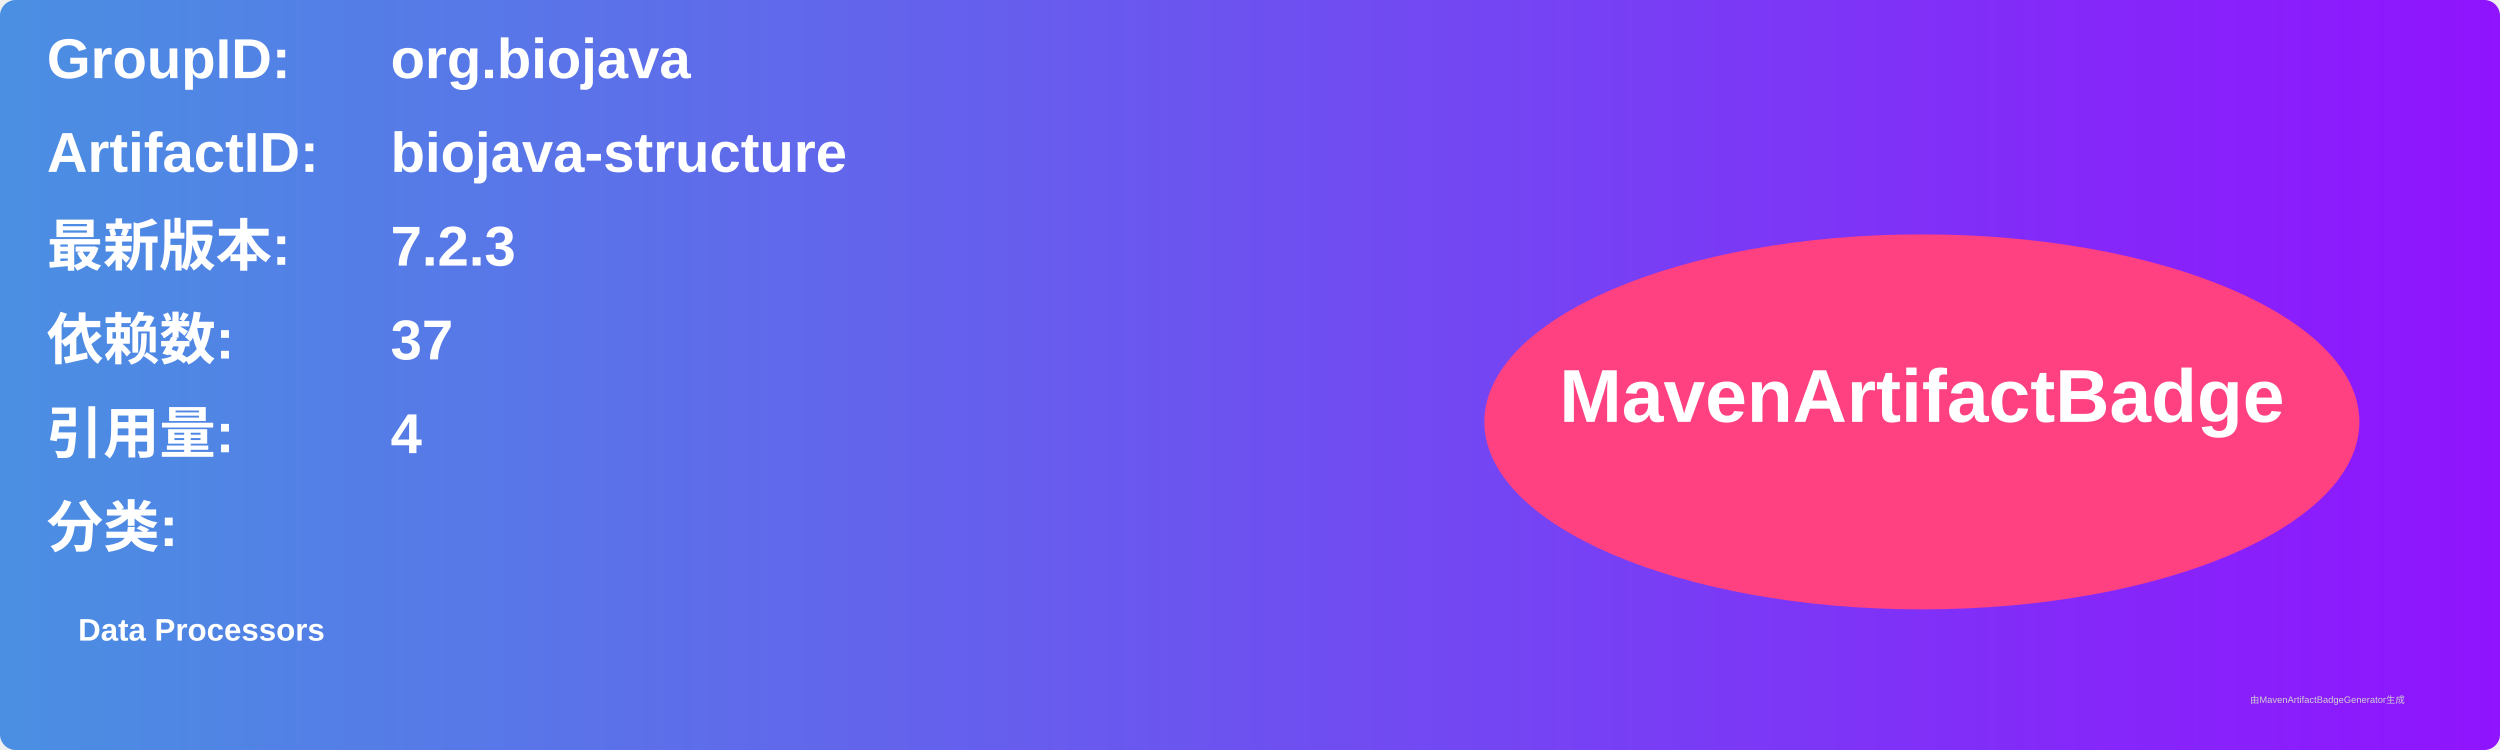
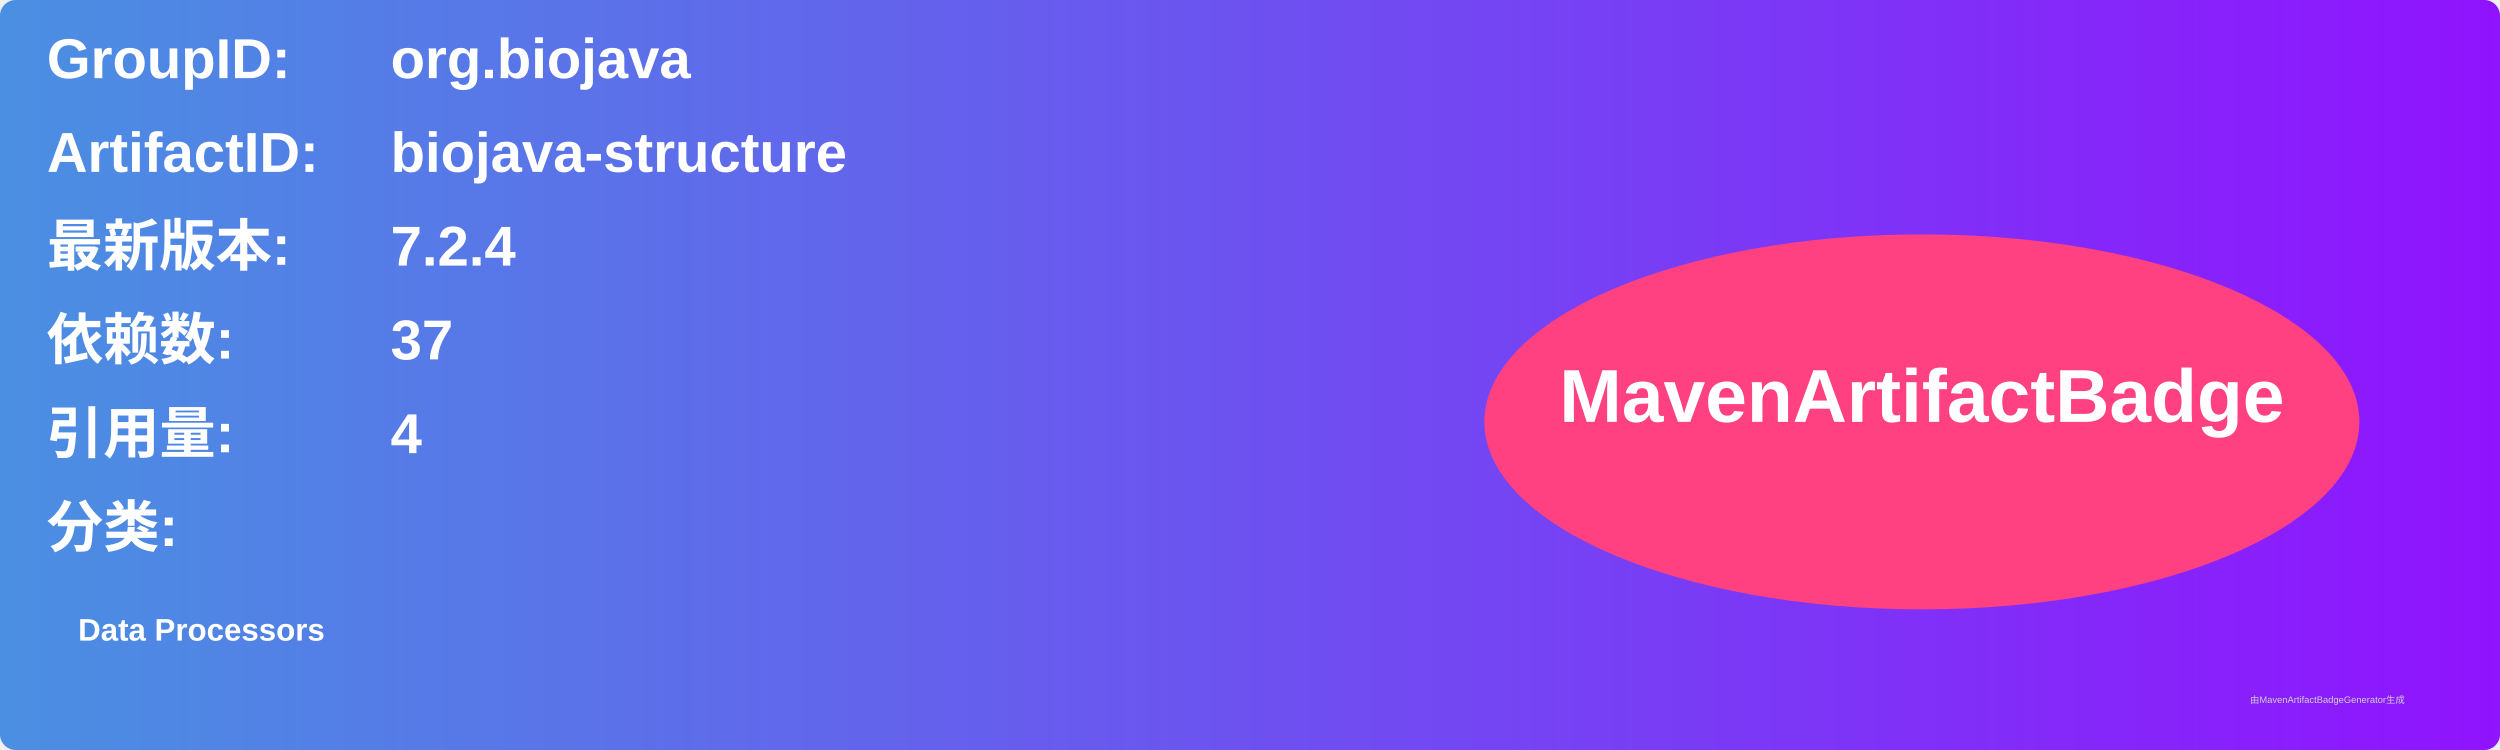
<svg xmlns="http://www.w3.org/2000/svg" width="800" height="240" viewBox="0 0 800 240">
  <linearGradient id="grad" x1="0%" y1="0%" x2="100%" y2="0%">
    <stop offset="0%" stop-color="#4a90e2" />
    <stop offset="100%" stop-color="#9013fe" />
  </linearGradient>
  <rect width="100%" height="100%" rx="5" ry="5" fill="url(#grad)" />
  <g transform="translate(15, 15)">
    <text x="0" y="10" font-family="Arial" font-size="18" fill="white" font-weight="bold" width="260">GroupID:</text>
    <text x="110" y="10" font-family="Arial" font-size="18" fill="white" font-weight="bold" width="460">org.biojava</text>
    <text x="0" y="40" font-family="Arial" font-size="18" fill="white" font-weight="bold" width="260">ArtifactID:</text>
    <text x="110" y="40" font-family="Arial" font-size="18" fill="white" font-weight="bold" width="460">biojava-structure</text>
    <text x="0" y="70" font-family="Arial" font-size="18" fill="white" font-weight="bold">最新版本:</text>
    <text x="110" y="70" font-family="Arial" font-size="18" fill="white" font-weight="bold">
-       <tspan font-weight="bold">7.2.3</tspan>
+       <tspan font-weight="bold">7.2.4</tspan>
    </text>
    <text x="0" y="100" font-family="Arial" font-size="18" fill="white" font-weight="bold">依赖数: </text>
    <text x="110" y="100" font-family="Arial" font-size="18" fill="white">
      <tspan font-weight="bold">37</tspan>
    </text>
    <text x="0" y="130" font-family="Arial" font-size="18" fill="white" font-weight="bold">引用量: </text>
    <text x="110" y="130" font-family="Arial" font-size="18" fill="white">
      <tspan font-weight="bold">4</tspan>
    </text>
    <text x="0" y="160" font-family="Arial" font-size="18" fill="white" font-weight="bold">分类:</text>
    <text x="10" y="190" font-family="Arial" font-size="10" fill="white">
      <tspan font-weight="bold">Data Processors</tspan>
    </text>
    <ellipse cx="600" cy="120" rx="140" ry="60" fill="#ff4081" />
    <text x="600" y="120" text-anchor="middle" font-family="Arial" font-size="24" fill="white" font-weight="bold">MavenArtifactBadge</text>
  </g>
  <text x="720" y="225" font-family="Arial" font-size="3" fill="#d0d0d0">由MavenArtifactBadgeGenerator生成</text>
</svg>
